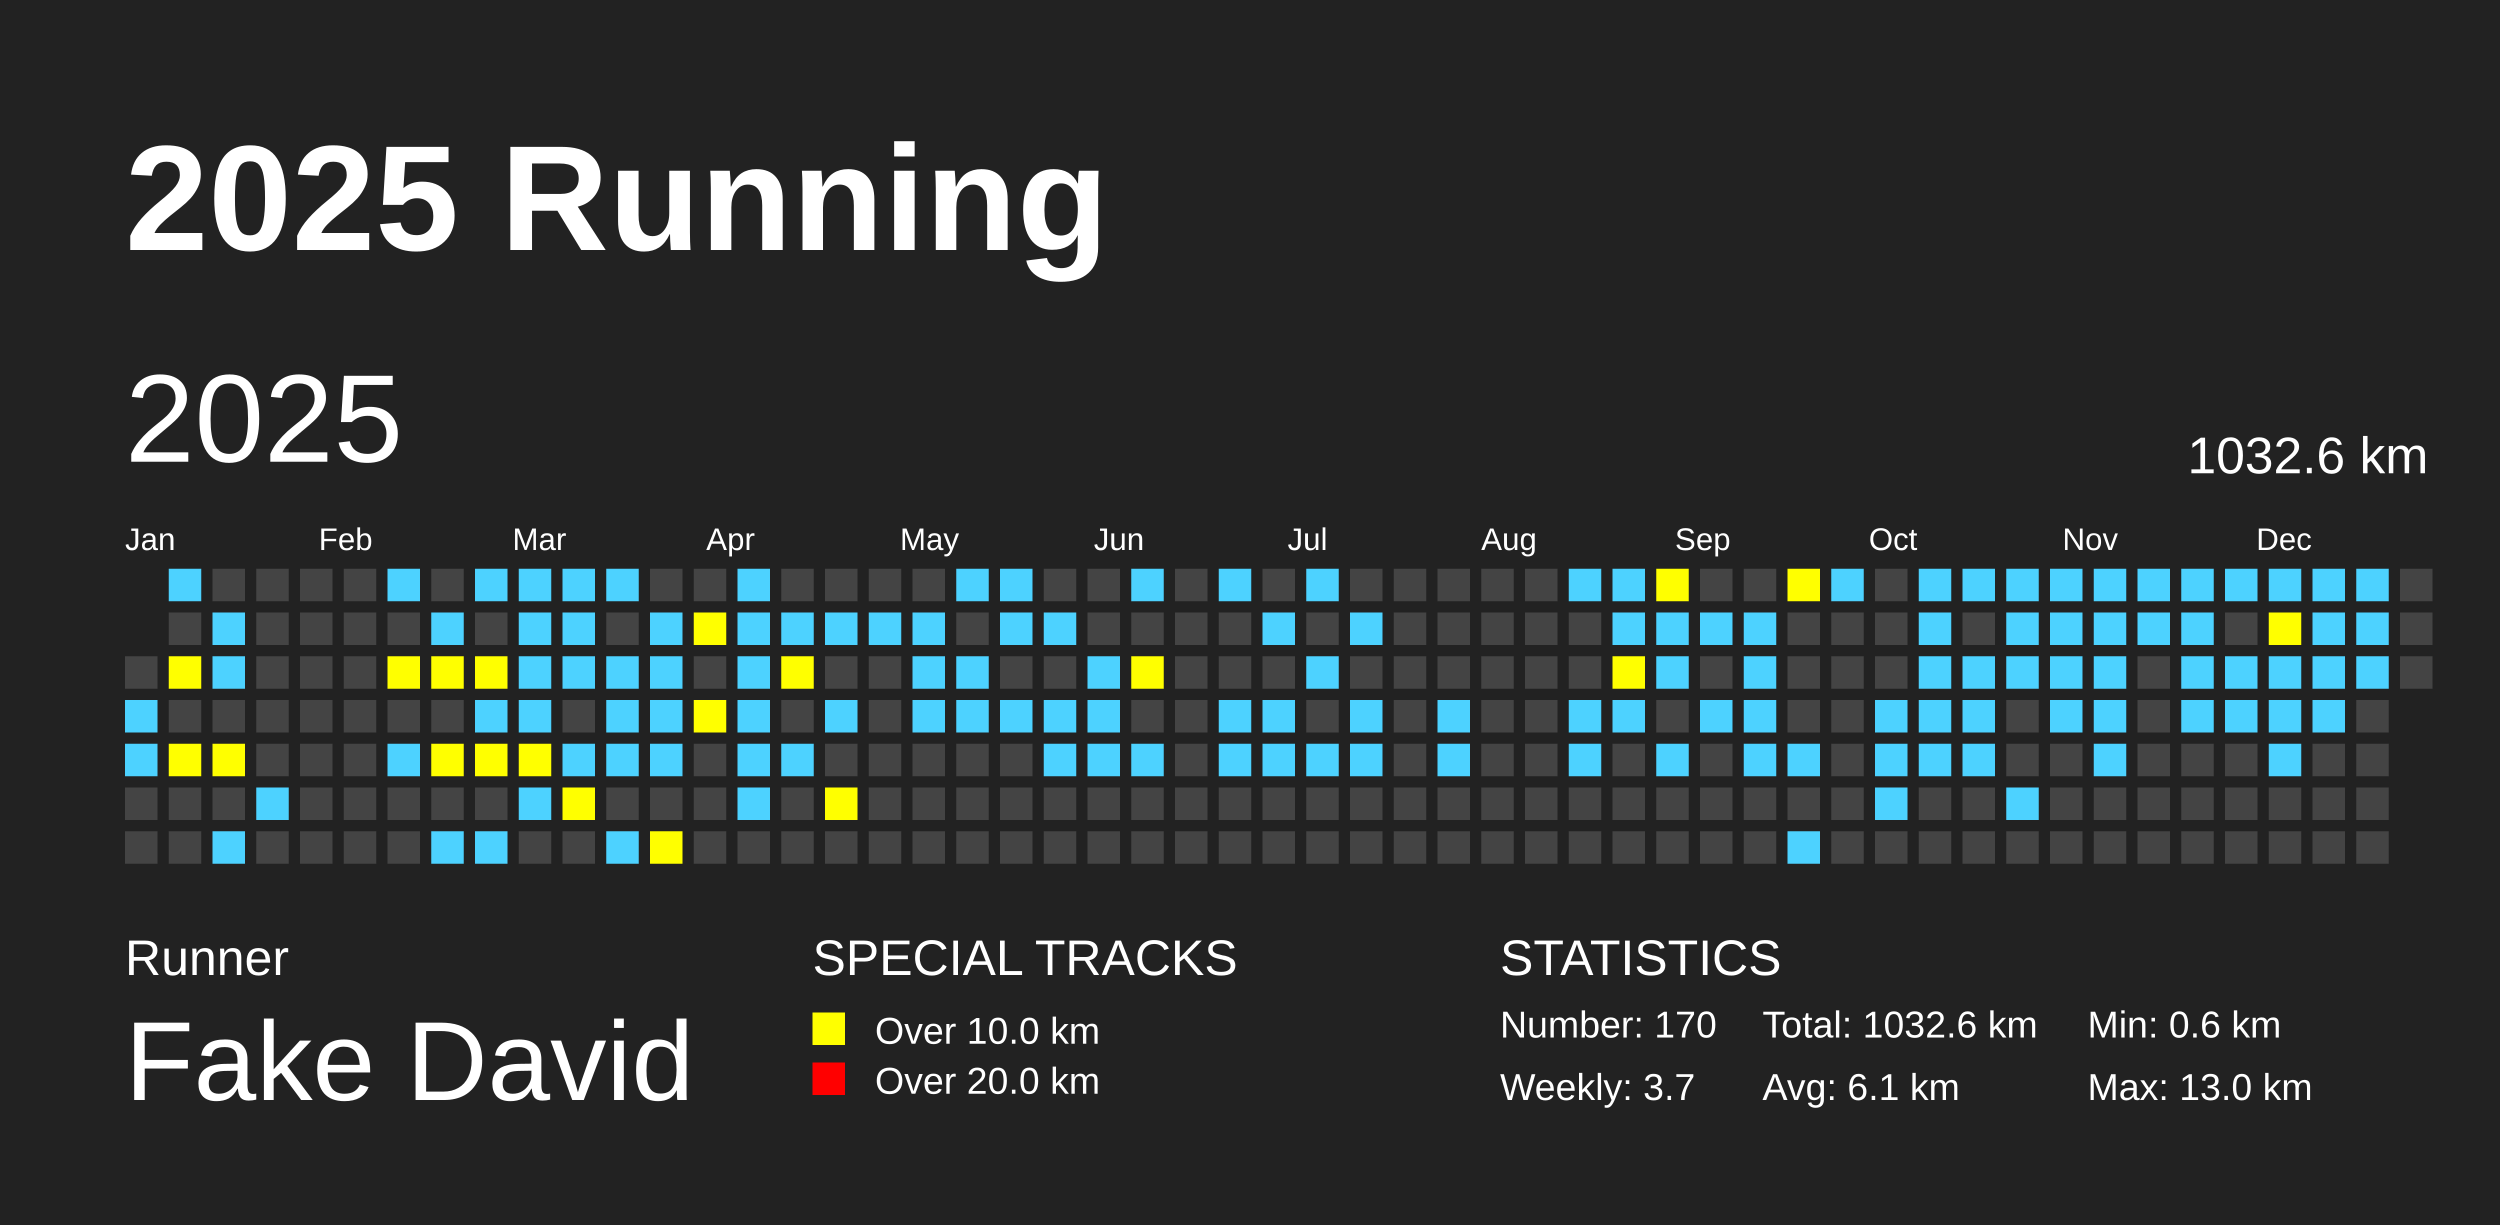
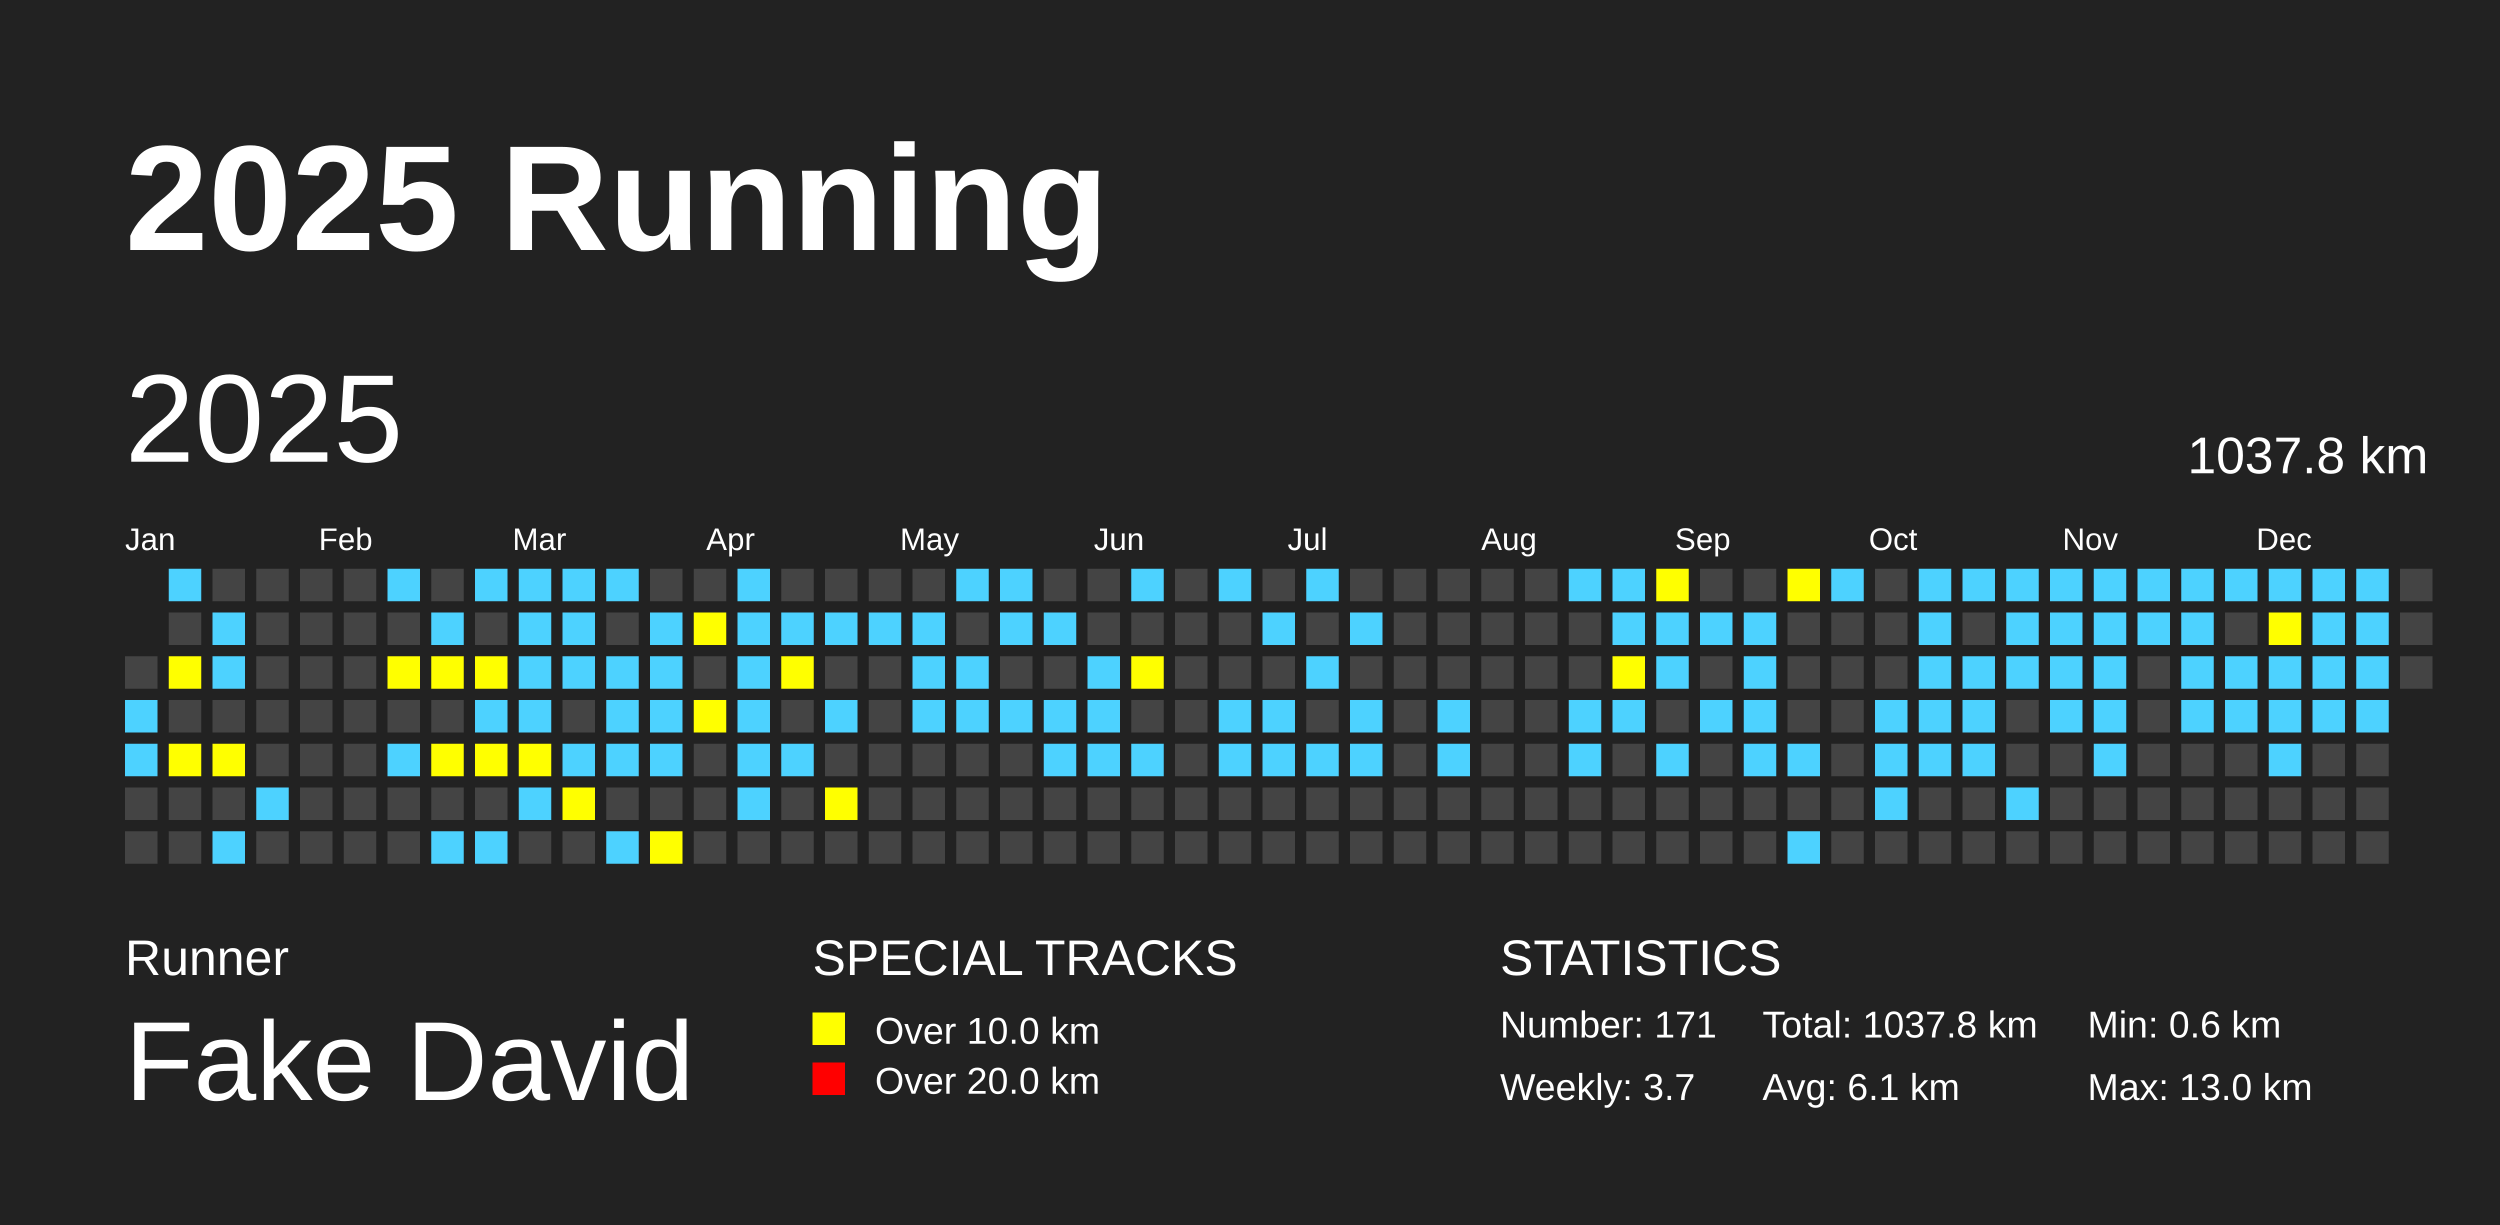
<svg xmlns="http://www.w3.org/2000/svg" baseProfile="full" height="98mm" version="1.1" viewBox="0,0,200,98" width="200mm">
  <defs />
  <rect fill="#222222" height="98" width="200" x="0" y="0" />
  <text fill="#FFFFFF" style="font-size:12px; font-family:Arial; font-weight:bold;" x="10" y="20">2025 Running</text>
  <text fill="#FFFFFF" style="font-size:4px; font-family:Arial" x="10" y="78">Runner</text>
  <text fill="#FFFFFF" style="font-size:9px; font-family:Arial" x="10" y="88">Fake David</text>
  <text fill="#FFFFFF" style="font-size:4px; font-family:Arial" x="65" y="78">SPECIAL TRACKS</text>
  <rect fill="yellow" height="2.6" width="2.6" x="65" y="81" />
  <text fill="#FFFFFF" style="font-size:3px; font-family:Arial" x="70" y="83.5">Over 10.0 km</text>
  <rect fill="red" height="2.6" width="2.6" x="65" y="85" />
  <text fill="#FFFFFF" style="font-size:3px; font-family:Arial" x="70" y="87.5">Over 20.0 km</text>
  <text fill="#FFFFFF" style="font-size:4px; font-family:Arial" x="120" y="78">STATISTICS</text>
-   <text fill="#FFFFFF" style="font-size:3px; font-family:Arial" x="120" y="83">Number: 170</text>
+   <text fill="#FFFFFF" style="font-size:3px; font-family:Arial" x="120" y="83">Number: 171</text>
  <text fill="#FFFFFF" style="font-size:3px; font-family:Arial" x="120" y="88">Weekly: 3.7</text>
-   <text fill="#FFFFFF" style="font-size:3px; font-family:Arial" x="141" y="83">Total: 1032.6 km</text>
+   <text fill="#FFFFFF" style="font-size:3px; font-family:Arial" x="141" y="83">Total: 1037.8 km</text>
  <text fill="#FFFFFF" style="font-size:3px; font-family:Arial" x="141" y="88">Avg: 6.1 km</text>
  <text fill="#FFFFFF" style="font-size:3px; font-family:Arial" x="167" y="83">Min: 0.6 km</text>
  <text fill="#FFFFFF" style="font-size:3px; font-family:Arial" x="167" y="88">Max: 13.0 km</text>
  <text dominant-baseline="hanging" fill="#FFFFFF" style="font-size:10.0px; font-family:Arial;" x="10" y="30">2025</text>
-   <text dominant-baseline="hanging" fill="#FFFFFF" style="font-size:4.125px; font-family:Arial;" x="175" y="35">1032.6 km</text>
+   <text dominant-baseline="hanging" fill="#FFFFFF" style="font-size:4.125px; font-family:Arial;" x="175" y="35">1037.8 km</text>
  <text fill="#FFFFFF" style="font-size:2.5px; font-family:Arial" x="10.0" y="44">Jan</text>
  <text fill="#FFFFFF" style="font-size:2.5px; font-family:Arial" x="25.5" y="44">Feb</text>
  <text fill="#FFFFFF" style="font-size:2.5px; font-family:Arial" x="41.0" y="44">Mar</text>
  <text fill="#FFFFFF" style="font-size:2.5px; font-family:Arial" x="56.5" y="44">Apr</text>
  <text fill="#FFFFFF" style="font-size:2.5px; font-family:Arial" x="72.0" y="44">May</text>
  <text fill="#FFFFFF" style="font-size:2.5px; font-family:Arial" x="87.5" y="44">Jun</text>
  <text fill="#FFFFFF" style="font-size:2.5px; font-family:Arial" x="103.0" y="44">Jul</text>
  <text fill="#FFFFFF" style="font-size:2.5px; font-family:Arial" x="118.5" y="44">Aug</text>
  <text fill="#FFFFFF" style="font-size:2.5px; font-family:Arial" x="134.0" y="44">Sep</text>
  <text fill="#FFFFFF" style="font-size:2.5px; font-family:Arial" x="149.5" y="44">Oct</text>
  <text fill="#FFFFFF" style="font-size:2.5px; font-family:Arial" x="165.0" y="44">Nov</text>
  <text fill="#FFFFFF" style="font-size:2.5px; font-family:Arial" x="180.5" y="44">Dec</text>
  <rect fill="#444444" height="2.6" width="2.6" x="10.0" y="52.5" />
  <rect fill="#4DD2FF" height="2.6" width="2.6" x="10.0" y="56.0" />
  <rect fill="#4DD2FF" height="2.6" width="2.6" x="10.0" y="59.5" />
  <rect fill="#444444" height="2.6" width="2.6" x="10.0" y="63.0" />
  <rect fill="#444444" height="2.6" width="2.6" x="10.0" y="66.5" />
  <rect fill="#4DD2FF" height="2.6" width="2.6" x="13.5" y="45.5" />
  <rect fill="#444444" height="2.6" width="2.6" x="13.5" y="49.0" />
  <rect fill="yellow" height="2.6" width="2.6" x="13.5" y="52.5" />
  <rect fill="#444444" height="2.6" width="2.6" x="13.5" y="56.0" />
  <rect fill="yellow" height="2.6" width="2.6" x="13.5" y="59.5" />
  <rect fill="#444444" height="2.6" width="2.6" x="13.5" y="63.0" />
  <rect fill="#444444" height="2.6" width="2.6" x="13.5" y="66.5" />
  <rect fill="#444444" height="2.6" width="2.6" x="17.0" y="45.5" />
  <rect fill="#4DD2FF" height="2.6" width="2.6" x="17.0" y="49.0" />
  <rect fill="#4DD2FF" height="2.6" width="2.6" x="17.0" y="52.5" />
  <rect fill="#444444" height="2.6" width="2.6" x="17.0" y="56.0" />
  <rect fill="yellow" height="2.6" width="2.6" x="17.0" y="59.5" />
  <rect fill="#444444" height="2.6" width="2.6" x="17.0" y="63.0" />
  <rect fill="#4DD2FF" height="2.6" width="2.6" x="17.0" y="66.5" />
  <rect fill="#444444" height="2.6" width="2.6" x="20.5" y="45.5" />
  <rect fill="#444444" height="2.6" width="2.6" x="20.5" y="49.0" />
  <rect fill="#444444" height="2.6" width="2.6" x="20.5" y="52.5" />
  <rect fill="#444444" height="2.6" width="2.6" x="20.5" y="56.0" />
  <rect fill="#444444" height="2.6" width="2.6" x="20.5" y="59.5" />
  <rect fill="#4DD2FF" height="2.6" width="2.6" x="20.5" y="63.0" />
  <rect fill="#444444" height="2.6" width="2.6" x="20.5" y="66.5" />
  <rect fill="#444444" height="2.6" width="2.6" x="24.0" y="45.5" />
  <rect fill="#444444" height="2.6" width="2.6" x="24.0" y="49.0" />
  <rect fill="#444444" height="2.6" width="2.6" x="24.0" y="52.5" />
  <rect fill="#444444" height="2.6" width="2.6" x="24.0" y="56.0" />
  <rect fill="#444444" height="2.6" width="2.6" x="24.0" y="59.5" />
  <rect fill="#444444" height="2.6" width="2.6" x="24.0" y="63.0" />
  <rect fill="#444444" height="2.6" width="2.6" x="24.0" y="66.5" />
  <rect fill="#444444" height="2.6" width="2.6" x="27.5" y="45.5" />
  <rect fill="#444444" height="2.6" width="2.6" x="27.5" y="49.0" />
  <rect fill="#444444" height="2.6" width="2.6" x="27.5" y="52.5" />
  <rect fill="#444444" height="2.6" width="2.6" x="27.5" y="56.0" />
  <rect fill="#444444" height="2.6" width="2.6" x="27.5" y="59.5" />
  <rect fill="#444444" height="2.6" width="2.6" x="27.5" y="63.0" />
  <rect fill="#444444" height="2.6" width="2.6" x="27.5" y="66.5" />
  <rect fill="#4DD2FF" height="2.6" width="2.6" x="31.0" y="45.5" />
  <rect fill="#444444" height="2.6" width="2.6" x="31.0" y="49.0" />
  <rect fill="yellow" height="2.6" width="2.6" x="31.0" y="52.5" />
  <rect fill="#444444" height="2.6" width="2.6" x="31.0" y="56.0" />
  <rect fill="#4DD2FF" height="2.6" width="2.6" x="31.0" y="59.5" />
  <rect fill="#444444" height="2.6" width="2.6" x="31.0" y="63.0" />
  <rect fill="#444444" height="2.6" width="2.6" x="31.0" y="66.5" />
  <rect fill="#444444" height="2.6" width="2.6" x="34.5" y="45.5" />
  <rect fill="#4DD2FF" height="2.6" width="2.6" x="34.5" y="49.0" />
  <rect fill="yellow" height="2.6" width="2.6" x="34.5" y="52.5" />
  <rect fill="#444444" height="2.6" width="2.6" x="34.5" y="56.0" />
  <rect fill="yellow" height="2.6" width="2.6" x="34.5" y="59.5" />
  <rect fill="#444444" height="2.6" width="2.6" x="34.5" y="63.0" />
  <rect fill="#4DD2FF" height="2.6" width="2.6" x="34.5" y="66.5" />
  <rect fill="#4DD2FF" height="2.6" width="2.6" x="38.0" y="45.5" />
  <rect fill="#444444" height="2.6" width="2.6" x="38.0" y="49.0" />
  <rect fill="yellow" height="2.6" width="2.6" x="38.0" y="52.5" />
  <rect fill="#4DD2FF" height="2.6" width="2.6" x="38.0" y="56.0" />
  <rect fill="yellow" height="2.6" width="2.6" x="38.0" y="59.5" />
  <rect fill="#444444" height="2.6" width="2.6" x="38.0" y="63.0" />
  <rect fill="#4DD2FF" height="2.6" width="2.6" x="38.0" y="66.5" />
  <rect fill="#4DD2FF" height="2.6" width="2.6" x="41.5" y="45.5" />
  <rect fill="#4DD2FF" height="2.6" width="2.6" x="41.5" y="49.0" />
  <rect fill="#4DD2FF" height="2.6" width="2.6" x="41.5" y="52.5" />
  <rect fill="#4DD2FF" height="2.6" width="2.6" x="41.5" y="56.0" />
  <rect fill="yellow" height="2.6" width="2.6" x="41.5" y="59.5" />
  <rect fill="#4DD2FF" height="2.6" width="2.6" x="41.5" y="63.0" />
  <rect fill="#444444" height="2.6" width="2.6" x="41.5" y="66.5" />
  <rect fill="#4DD2FF" height="2.6" width="2.6" x="45.0" y="45.5" />
  <rect fill="#4DD2FF" height="2.6" width="2.6" x="45.0" y="49.0" />
  <rect fill="#4DD2FF" height="2.6" width="2.6" x="45.0" y="52.5" />
  <rect fill="#444444" height="2.6" width="2.6" x="45.0" y="56.0" />
  <rect fill="#4DD2FF" height="2.6" width="2.6" x="45.0" y="59.5" />
  <rect fill="yellow" height="2.6" width="2.6" x="45.0" y="63.0" />
  <rect fill="#444444" height="2.6" width="2.6" x="45.0" y="66.5" />
  <rect fill="#4DD2FF" height="2.6" width="2.6" x="48.5" y="45.5" />
  <rect fill="#444444" height="2.6" width="2.6" x="48.5" y="49.0" />
  <rect fill="#4DD2FF" height="2.6" width="2.6" x="48.5" y="52.5" />
  <rect fill="#4DD2FF" height="2.6" width="2.6" x="48.5" y="56.0" />
  <rect fill="#4DD2FF" height="2.6" width="2.6" x="48.5" y="59.5" />
  <rect fill="#444444" height="2.6" width="2.6" x="48.5" y="63.0" />
  <rect fill="#4DD2FF" height="2.6" width="2.6" x="48.5" y="66.5" />
  <rect fill="#444444" height="2.6" width="2.6" x="52.0" y="45.5" />
  <rect fill="#4DD2FF" height="2.6" width="2.6" x="52.0" y="49.0" />
  <rect fill="#4DD2FF" height="2.6" width="2.6" x="52.0" y="52.5" />
  <rect fill="#4DD2FF" height="2.6" width="2.6" x="52.0" y="56.0" />
  <rect fill="#4DD2FF" height="2.6" width="2.6" x="52.0" y="59.5" />
  <rect fill="#444444" height="2.6" width="2.6" x="52.0" y="63.0" />
  <rect fill="yellow" height="2.6" width="2.6" x="52.0" y="66.5" />
  <rect fill="#444444" height="2.6" width="2.6" x="55.5" y="45.5" />
  <rect fill="yellow" height="2.6" width="2.6" x="55.5" y="49.0" />
  <rect fill="#444444" height="2.6" width="2.6" x="55.5" y="52.5" />
  <rect fill="yellow" height="2.6" width="2.6" x="55.5" y="56.0" />
  <rect fill="#444444" height="2.6" width="2.6" x="55.5" y="59.5" />
  <rect fill="#444444" height="2.6" width="2.6" x="55.5" y="63.0" />
  <rect fill="#444444" height="2.6" width="2.6" x="55.5" y="66.5" />
  <rect fill="#4DD2FF" height="2.6" width="2.6" x="59.0" y="45.5" />
  <rect fill="#4DD2FF" height="2.6" width="2.6" x="59.0" y="49.0" />
  <rect fill="#4DD2FF" height="2.6" width="2.6" x="59.0" y="52.5" />
  <rect fill="#4DD2FF" height="2.6" width="2.6" x="59.0" y="56.0" />
  <rect fill="#4DD2FF" height="2.6" width="2.6" x="59.0" y="59.5" />
  <rect fill="#4DD2FF" height="2.6" width="2.6" x="59.0" y="63.0" />
  <rect fill="#444444" height="2.6" width="2.6" x="59.0" y="66.5" />
  <rect fill="#444444" height="2.6" width="2.6" x="62.5" y="45.5" />
  <rect fill="#4DD2FF" height="2.6" width="2.6" x="62.5" y="49.0" />
  <rect fill="yellow" height="2.6" width="2.6" x="62.5" y="52.5" />
  <rect fill="#444444" height="2.6" width="2.6" x="62.5" y="56.0" />
  <rect fill="#4DD2FF" height="2.6" width="2.6" x="62.5" y="59.5" />
  <rect fill="#444444" height="2.6" width="2.6" x="62.5" y="63.0" />
  <rect fill="#444444" height="2.6" width="2.6" x="62.5" y="66.5" />
  <rect fill="#444444" height="2.6" width="2.6" x="66.0" y="45.5" />
  <rect fill="#4DD2FF" height="2.6" width="2.6" x="66.0" y="49.0" />
  <rect fill="#444444" height="2.6" width="2.6" x="66.0" y="52.5" />
  <rect fill="#4DD2FF" height="2.6" width="2.6" x="66.0" y="56.0" />
  <rect fill="#444444" height="2.6" width="2.6" x="66.0" y="59.5" />
  <rect fill="yellow" height="2.6" width="2.6" x="66.0" y="63.0" />
  <rect fill="#444444" height="2.6" width="2.6" x="66.0" y="66.5" />
  <rect fill="#444444" height="2.6" width="2.6" x="69.5" y="45.5" />
  <rect fill="#4DD2FF" height="2.6" width="2.6" x="69.5" y="49.0" />
  <rect fill="#444444" height="2.6" width="2.6" x="69.5" y="52.5" />
  <rect fill="#444444" height="2.6" width="2.6" x="69.5" y="56.0" />
  <rect fill="#444444" height="2.6" width="2.6" x="69.5" y="59.5" />
  <rect fill="#444444" height="2.6" width="2.6" x="69.5" y="63.0" />
  <rect fill="#444444" height="2.6" width="2.6" x="69.5" y="66.5" />
  <rect fill="#444444" height="2.6" width="2.6" x="73.0" y="45.5" />
  <rect fill="#4DD2FF" height="2.6" width="2.6" x="73.0" y="49.0" />
  <rect fill="#4DD2FF" height="2.6" width="2.6" x="73.0" y="52.5" />
  <rect fill="#4DD2FF" height="2.6" width="2.6" x="73.0" y="56.0" />
  <rect fill="#444444" height="2.6" width="2.6" x="73.0" y="59.5" />
  <rect fill="#444444" height="2.6" width="2.6" x="73.0" y="63.0" />
  <rect fill="#444444" height="2.6" width="2.6" x="73.0" y="66.5" />
  <rect fill="#4DD2FF" height="2.6" width="2.6" x="76.5" y="45.5" />
  <rect fill="#444444" height="2.6" width="2.6" x="76.5" y="49.0" />
  <rect fill="#4DD2FF" height="2.6" width="2.6" x="76.5" y="52.5" />
  <rect fill="#4DD2FF" height="2.6" width="2.6" x="76.5" y="56.0" />
  <rect fill="#444444" height="2.6" width="2.6" x="76.5" y="59.5" />
  <rect fill="#444444" height="2.6" width="2.6" x="76.5" y="63.0" />
  <rect fill="#444444" height="2.6" width="2.6" x="76.5" y="66.5" />
  <rect fill="#4DD2FF" height="2.6" width="2.6" x="80.0" y="45.5" />
  <rect fill="#4DD2FF" height="2.6" width="2.6" x="80.0" y="49.0" />
  <rect fill="#444444" height="2.6" width="2.6" x="80.0" y="52.5" />
  <rect fill="#4DD2FF" height="2.6" width="2.6" x="80.0" y="56.0" />
  <rect fill="#444444" height="2.6" width="2.6" x="80.0" y="59.5" />
  <rect fill="#444444" height="2.6" width="2.6" x="80.0" y="63.0" />
  <rect fill="#444444" height="2.6" width="2.6" x="80.0" y="66.5" />
  <rect fill="#444444" height="2.6" width="2.6" x="83.5" y="45.5" />
  <rect fill="#4DD2FF" height="2.6" width="2.6" x="83.5" y="49.0" />
  <rect fill="#444444" height="2.6" width="2.6" x="83.5" y="52.5" />
  <rect fill="#4DD2FF" height="2.6" width="2.6" x="83.5" y="56.0" />
  <rect fill="#4DD2FF" height="2.6" width="2.6" x="83.5" y="59.5" />
  <rect fill="#444444" height="2.6" width="2.6" x="83.5" y="63.0" />
  <rect fill="#444444" height="2.6" width="2.6" x="83.5" y="66.5" />
  <rect fill="#444444" height="2.6" width="2.6" x="87.0" y="45.5" />
  <rect fill="#444444" height="2.6" width="2.6" x="87.0" y="49.0" />
  <rect fill="#4DD2FF" height="2.6" width="2.6" x="87.0" y="52.5" />
  <rect fill="#4DD2FF" height="2.6" width="2.6" x="87.0" y="56.0" />
  <rect fill="#4DD2FF" height="2.6" width="2.6" x="87.0" y="59.5" />
  <rect fill="#444444" height="2.6" width="2.6" x="87.0" y="63.0" />
  <rect fill="#444444" height="2.6" width="2.6" x="87.0" y="66.5" />
  <rect fill="#4DD2FF" height="2.6" width="2.6" x="90.5" y="45.5" />
  <rect fill="#444444" height="2.6" width="2.6" x="90.5" y="49.0" />
  <rect fill="yellow" height="2.6" width="2.6" x="90.5" y="52.5" />
  <rect fill="#444444" height="2.6" width="2.6" x="90.5" y="56.0" />
  <rect fill="#4DD2FF" height="2.6" width="2.6" x="90.5" y="59.5" />
  <rect fill="#444444" height="2.6" width="2.6" x="90.5" y="63.0" />
  <rect fill="#444444" height="2.6" width="2.6" x="90.5" y="66.5" />
  <rect fill="#444444" height="2.6" width="2.6" x="94.0" y="45.5" />
  <rect fill="#444444" height="2.6" width="2.6" x="94.0" y="49.0" />
  <rect fill="#444444" height="2.6" width="2.6" x="94.0" y="52.5" />
  <rect fill="#444444" height="2.6" width="2.6" x="94.0" y="56.0" />
  <rect fill="#444444" height="2.6" width="2.6" x="94.0" y="59.5" />
  <rect fill="#444444" height="2.6" width="2.6" x="94.0" y="63.0" />
  <rect fill="#444444" height="2.6" width="2.6" x="94.0" y="66.5" />
  <rect fill="#4DD2FF" height="2.6" width="2.6" x="97.5" y="45.5" />
  <rect fill="#444444" height="2.6" width="2.6" x="97.5" y="49.0" />
  <rect fill="#444444" height="2.6" width="2.6" x="97.5" y="52.5" />
  <rect fill="#4DD2FF" height="2.6" width="2.6" x="97.5" y="56.0" />
  <rect fill="#4DD2FF" height="2.6" width="2.6" x="97.5" y="59.5" />
  <rect fill="#444444" height="2.6" width="2.6" x="97.5" y="63.0" />
  <rect fill="#444444" height="2.6" width="2.6" x="97.5" y="66.5" />
  <rect fill="#444444" height="2.6" width="2.6" x="101.0" y="45.5" />
  <rect fill="#4DD2FF" height="2.6" width="2.6" x="101.0" y="49.0" />
  <rect fill="#444444" height="2.6" width="2.6" x="101.0" y="52.5" />
  <rect fill="#4DD2FF" height="2.6" width="2.6" x="101.0" y="56.0" />
  <rect fill="#4DD2FF" height="2.6" width="2.6" x="101.0" y="59.5" />
  <rect fill="#444444" height="2.6" width="2.6" x="101.0" y="63.0" />
  <rect fill="#444444" height="2.6" width="2.6" x="101.0" y="66.5" />
  <rect fill="#4DD2FF" height="2.6" width="2.6" x="104.5" y="45.5" />
  <rect fill="#444444" height="2.6" width="2.6" x="104.5" y="49.0" />
  <rect fill="#4DD2FF" height="2.6" width="2.6" x="104.5" y="52.5" />
  <rect fill="#444444" height="2.6" width="2.6" x="104.5" y="56.0" />
  <rect fill="#4DD2FF" height="2.6" width="2.6" x="104.5" y="59.5" />
  <rect fill="#444444" height="2.6" width="2.6" x="104.5" y="63.0" />
  <rect fill="#444444" height="2.6" width="2.6" x="104.5" y="66.5" />
  <rect fill="#444444" height="2.6" width="2.6" x="108.0" y="45.5" />
  <rect fill="#4DD2FF" height="2.6" width="2.6" x="108.0" y="49.0" />
  <rect fill="#444444" height="2.6" width="2.6" x="108.0" y="52.5" />
  <rect fill="#4DD2FF" height="2.6" width="2.6" x="108.0" y="56.0" />
  <rect fill="#4DD2FF" height="2.6" width="2.6" x="108.0" y="59.5" />
  <rect fill="#444444" height="2.6" width="2.6" x="108.0" y="63.0" />
  <rect fill="#444444" height="2.6" width="2.6" x="108.0" y="66.5" />
  <rect fill="#444444" height="2.6" width="2.6" x="111.5" y="45.5" />
  <rect fill="#444444" height="2.6" width="2.6" x="111.5" y="49.0" />
  <rect fill="#444444" height="2.6" width="2.6" x="111.5" y="52.5" />
  <rect fill="#444444" height="2.6" width="2.6" x="111.5" y="56.0" />
  <rect fill="#444444" height="2.6" width="2.6" x="111.5" y="59.5" />
  <rect fill="#444444" height="2.6" width="2.6" x="111.5" y="63.0" />
  <rect fill="#444444" height="2.6" width="2.6" x="111.5" y="66.5" />
  <rect fill="#444444" height="2.6" width="2.6" x="115.0" y="45.5" />
  <rect fill="#444444" height="2.6" width="2.6" x="115.0" y="49.0" />
  <rect fill="#444444" height="2.6" width="2.6" x="115.0" y="52.5" />
  <rect fill="#4DD2FF" height="2.6" width="2.6" x="115.0" y="56.0" />
  <rect fill="#4DD2FF" height="2.6" width="2.6" x="115.0" y="59.5" />
  <rect fill="#444444" height="2.6" width="2.6" x="115.0" y="63.0" />
  <rect fill="#444444" height="2.6" width="2.6" x="115.0" y="66.5" />
  <rect fill="#444444" height="2.6" width="2.6" x="118.5" y="45.5" />
  <rect fill="#444444" height="2.6" width="2.6" x="118.5" y="49.0" />
  <rect fill="#444444" height="2.6" width="2.6" x="118.5" y="52.5" />
  <rect fill="#444444" height="2.6" width="2.6" x="118.5" y="56.0" />
  <rect fill="#444444" height="2.6" width="2.6" x="118.5" y="59.5" />
  <rect fill="#444444" height="2.6" width="2.6" x="118.5" y="63.0" />
  <rect fill="#444444" height="2.6" width="2.6" x="118.5" y="66.5" />
  <rect fill="#444444" height="2.6" width="2.6" x="122.0" y="45.5" />
  <rect fill="#444444" height="2.6" width="2.6" x="122.0" y="49.0" />
  <rect fill="#444444" height="2.6" width="2.6" x="122.0" y="52.5" />
  <rect fill="#444444" height="2.6" width="2.6" x="122.0" y="56.0" />
  <rect fill="#444444" height="2.6" width="2.6" x="122.0" y="59.5" />
  <rect fill="#444444" height="2.6" width="2.6" x="122.0" y="63.0" />
  <rect fill="#444444" height="2.6" width="2.6" x="122.0" y="66.5" />
  <rect fill="#4DD2FF" height="2.6" width="2.6" x="125.5" y="45.5" />
  <rect fill="#444444" height="2.6" width="2.6" x="125.5" y="49.0" />
  <rect fill="#444444" height="2.6" width="2.6" x="125.5" y="52.5" />
  <rect fill="#4DD2FF" height="2.6" width="2.6" x="125.5" y="56.0" />
  <rect fill="#4DD2FF" height="2.6" width="2.6" x="125.5" y="59.5" />
  <rect fill="#444444" height="2.6" width="2.6" x="125.5" y="63.0" />
  <rect fill="#444444" height="2.6" width="2.6" x="125.5" y="66.5" />
  <rect fill="#4DD2FF" height="2.6" width="2.6" x="129.0" y="45.5" />
  <rect fill="#4DD2FF" height="2.6" width="2.6" x="129.0" y="49.0" />
  <rect fill="yellow" height="2.6" width="2.6" x="129.0" y="52.5" />
  <rect fill="#4DD2FF" height="2.6" width="2.6" x="129.0" y="56.0" />
  <rect fill="#444444" height="2.6" width="2.6" x="129.0" y="59.5" />
  <rect fill="#444444" height="2.6" width="2.6" x="129.0" y="63.0" />
  <rect fill="#444444" height="2.6" width="2.6" x="129.0" y="66.5" />
  <rect fill="yellow" height="2.6" width="2.6" x="132.5" y="45.5" />
  <rect fill="#4DD2FF" height="2.6" width="2.6" x="132.5" y="49.0" />
  <rect fill="#4DD2FF" height="2.6" width="2.6" x="132.5" y="52.5" />
  <rect fill="#444444" height="2.6" width="2.6" x="132.5" y="56.0" />
  <rect fill="#4DD2FF" height="2.6" width="2.6" x="132.5" y="59.5" />
  <rect fill="#444444" height="2.6" width="2.6" x="132.5" y="63.0" />
  <rect fill="#444444" height="2.6" width="2.6" x="132.5" y="66.5" />
  <rect fill="#444444" height="2.6" width="2.6" x="136.0" y="45.5" />
  <rect fill="#4DD2FF" height="2.6" width="2.6" x="136.0" y="49.0" />
  <rect fill="#444444" height="2.6" width="2.6" x="136.0" y="52.5" />
  <rect fill="#4DD2FF" height="2.6" width="2.6" x="136.0" y="56.0" />
  <rect fill="#444444" height="2.6" width="2.6" x="136.0" y="59.5" />
  <rect fill="#444444" height="2.6" width="2.6" x="136.0" y="63.0" />
  <rect fill="#444444" height="2.6" width="2.6" x="136.0" y="66.5" />
  <rect fill="#444444" height="2.6" width="2.6" x="139.5" y="45.5" />
  <rect fill="#4DD2FF" height="2.6" width="2.6" x="139.5" y="49.0" />
  <rect fill="#4DD2FF" height="2.6" width="2.6" x="139.5" y="52.5" />
  <rect fill="#4DD2FF" height="2.6" width="2.6" x="139.5" y="56.0" />
  <rect fill="#4DD2FF" height="2.6" width="2.6" x="139.5" y="59.5" />
  <rect fill="#444444" height="2.6" width="2.6" x="139.5" y="63.0" />
  <rect fill="#444444" height="2.6" width="2.6" x="139.5" y="66.5" />
  <rect fill="yellow" height="2.6" width="2.6" x="143.0" y="45.5" />
  <rect fill="#444444" height="2.6" width="2.6" x="143.0" y="49.0" />
  <rect fill="#444444" height="2.6" width="2.6" x="143.0" y="52.5" />
  <rect fill="#444444" height="2.6" width="2.6" x="143.0" y="56.0" />
  <rect fill="#4DD2FF" height="2.6" width="2.6" x="143.0" y="59.5" />
  <rect fill="#444444" height="2.6" width="2.6" x="143.0" y="63.0" />
  <rect fill="#4DD2FF" height="2.6" width="2.6" x="143.0" y="66.5" />
  <rect fill="#4DD2FF" height="2.6" width="2.6" x="146.5" y="45.5" />
  <rect fill="#444444" height="2.6" width="2.6" x="146.5" y="49.0" />
  <rect fill="#444444" height="2.6" width="2.6" x="146.5" y="52.5" />
  <rect fill="#444444" height="2.6" width="2.6" x="146.5" y="56.0" />
  <rect fill="#444444" height="2.6" width="2.6" x="146.5" y="59.5" />
  <rect fill="#444444" height="2.6" width="2.6" x="146.5" y="63.0" />
  <rect fill="#444444" height="2.6" width="2.6" x="146.5" y="66.5" />
  <rect fill="#444444" height="2.6" width="2.6" x="150.0" y="45.5" />
  <rect fill="#444444" height="2.6" width="2.6" x="150.0" y="49.0" />
  <rect fill="#444444" height="2.6" width="2.6" x="150.0" y="52.5" />
  <rect fill="#4DD2FF" height="2.6" width="2.6" x="150.0" y="56.0" />
  <rect fill="#4DD2FF" height="2.6" width="2.6" x="150.0" y="59.5" />
  <rect fill="#4DD2FF" height="2.6" width="2.6" x="150.0" y="63.0" />
  <rect fill="#444444" height="2.6" width="2.6" x="150.0" y="66.5" />
  <rect fill="#4DD2FF" height="2.6" width="2.6" x="153.5" y="45.5" />
  <rect fill="#4DD2FF" height="2.6" width="2.6" x="153.5" y="49.0" />
  <rect fill="#4DD2FF" height="2.6" width="2.6" x="153.5" y="52.5" />
  <rect fill="#4DD2FF" height="2.6" width="2.6" x="153.5" y="56.0" />
  <rect fill="#4DD2FF" height="2.6" width="2.6" x="153.5" y="59.5" />
  <rect fill="#444444" height="2.6" width="2.6" x="153.5" y="63.0" />
  <rect fill="#444444" height="2.6" width="2.6" x="153.5" y="66.5" />
  <rect fill="#4DD2FF" height="2.6" width="2.6" x="157.0" y="45.5" />
  <rect fill="#444444" height="2.6" width="2.6" x="157.0" y="49.0" />
  <rect fill="#4DD2FF" height="2.6" width="2.6" x="157.0" y="52.5" />
  <rect fill="#4DD2FF" height="2.6" width="2.6" x="157.0" y="56.0" />
  <rect fill="#4DD2FF" height="2.6" width="2.6" x="157.0" y="59.5" />
  <rect fill="#444444" height="2.6" width="2.6" x="157.0" y="63.0" />
  <rect fill="#444444" height="2.6" width="2.6" x="157.0" y="66.5" />
  <rect fill="#4DD2FF" height="2.6" width="2.6" x="160.5" y="45.5" />
  <rect fill="#4DD2FF" height="2.6" width="2.6" x="160.5" y="49.0" />
  <rect fill="#4DD2FF" height="2.6" width="2.6" x="160.5" y="52.5" />
  <rect fill="#444444" height="2.6" width="2.6" x="160.5" y="56.0" />
  <rect fill="#444444" height="2.6" width="2.6" x="160.5" y="59.5" />
  <rect fill="#4DD2FF" height="2.6" width="2.6" x="160.5" y="63.0" />
  <rect fill="#444444" height="2.6" width="2.6" x="160.5" y="66.5" />
  <rect fill="#4DD2FF" height="2.6" width="2.6" x="164.0" y="45.5" />
  <rect fill="#4DD2FF" height="2.6" width="2.6" x="164.0" y="49.0" />
  <rect fill="#4DD2FF" height="2.6" width="2.6" x="164.0" y="52.5" />
  <rect fill="#4DD2FF" height="2.6" width="2.6" x="164.0" y="56.0" />
  <rect fill="#444444" height="2.6" width="2.6" x="164.0" y="59.5" />
  <rect fill="#444444" height="2.6" width="2.6" x="164.0" y="63.0" />
  <rect fill="#444444" height="2.6" width="2.6" x="164.0" y="66.5" />
  <rect fill="#4DD2FF" height="2.6" width="2.6" x="167.5" y="45.5" />
  <rect fill="#4DD2FF" height="2.6" width="2.6" x="167.5" y="49.0" />
  <rect fill="#4DD2FF" height="2.6" width="2.6" x="167.5" y="52.5" />
  <rect fill="#4DD2FF" height="2.6" width="2.6" x="167.5" y="56.0" />
  <rect fill="#4DD2FF" height="2.6" width="2.6" x="167.5" y="59.5" />
  <rect fill="#444444" height="2.6" width="2.6" x="167.5" y="63.0" />
  <rect fill="#444444" height="2.6" width="2.6" x="167.5" y="66.5" />
  <rect fill="#4DD2FF" height="2.6" width="2.6" x="171.0" y="45.5" />
  <rect fill="#4DD2FF" height="2.6" width="2.6" x="171.0" y="49.0" />
  <rect fill="#444444" height="2.6" width="2.6" x="171.0" y="52.5" />
  <rect fill="#444444" height="2.6" width="2.6" x="171.0" y="56.0" />
  <rect fill="#444444" height="2.6" width="2.6" x="171.0" y="59.5" />
  <rect fill="#444444" height="2.6" width="2.6" x="171.0" y="63.0" />
  <rect fill="#444444" height="2.6" width="2.6" x="171.0" y="66.5" />
  <rect fill="#4DD2FF" height="2.6" width="2.6" x="174.5" y="45.5" />
  <rect fill="#4DD2FF" height="2.6" width="2.6" x="174.5" y="49.0" />
  <rect fill="#4DD2FF" height="2.6" width="2.6" x="174.5" y="52.5" />
  <rect fill="#4DD2FF" height="2.6" width="2.6" x="174.5" y="56.0" />
  <rect fill="#444444" height="2.6" width="2.6" x="174.5" y="59.5" />
  <rect fill="#444444" height="2.6" width="2.6" x="174.5" y="63.0" />
  <rect fill="#444444" height="2.6" width="2.6" x="174.5" y="66.5" />
  <rect fill="#4DD2FF" height="2.6" width="2.6" x="178.0" y="45.5" />
  <rect fill="#444444" height="2.6" width="2.6" x="178.0" y="49.0" />
  <rect fill="#4DD2FF" height="2.6" width="2.6" x="178.0" y="52.5" />
  <rect fill="#4DD2FF" height="2.6" width="2.6" x="178.0" y="56.0" />
  <rect fill="#444444" height="2.6" width="2.6" x="178.0" y="59.5" />
  <rect fill="#444444" height="2.6" width="2.6" x="178.0" y="63.0" />
  <rect fill="#444444" height="2.6" width="2.6" x="178.0" y="66.5" />
  <rect fill="#4DD2FF" height="2.6" width="2.6" x="181.5" y="45.5" />
  <rect fill="yellow" height="2.6" width="2.6" x="181.5" y="49.0" />
  <rect fill="#4DD2FF" height="2.6" width="2.6" x="181.5" y="52.5" />
  <rect fill="#4DD2FF" height="2.6" width="2.6" x="181.5" y="56.0" />
  <rect fill="#4DD2FF" height="2.6" width="2.6" x="181.5" y="59.5" />
  <rect fill="#444444" height="2.6" width="2.6" x="181.5" y="63.0" />
  <rect fill="#444444" height="2.6" width="2.6" x="181.5" y="66.5" />
  <rect fill="#4DD2FF" height="2.6" width="2.6" x="185.0" y="45.5" />
  <rect fill="#4DD2FF" height="2.6" width="2.6" x="185.0" y="49.0" />
  <rect fill="#4DD2FF" height="2.6" width="2.6" x="185.0" y="52.5" />
  <rect fill="#4DD2FF" height="2.6" width="2.6" x="185.0" y="56.0" />
  <rect fill="#444444" height="2.6" width="2.6" x="185.0" y="59.5" />
  <rect fill="#444444" height="2.6" width="2.6" x="185.0" y="63.0" />
  <rect fill="#444444" height="2.6" width="2.6" x="185.0" y="66.5" />
  <rect fill="#4DD2FF" height="2.6" width="2.6" x="188.5" y="45.5" />
  <rect fill="#4DD2FF" height="2.6" width="2.6" x="188.5" y="49.0" />
  <rect fill="#4DD2FF" height="2.6" width="2.6" x="188.5" y="52.5" />
-   <rect fill="#444444" height="2.6" width="2.6" x="188.5" y="56.0" />
+   <rect fill="#4DD2FF" height="2.6" width="2.6" x="188.5" y="56.0" />
  <rect fill="#444444" height="2.6" width="2.6" x="188.5" y="59.5" />
  <rect fill="#444444" height="2.6" width="2.6" x="188.5" y="63.0" />
  <rect fill="#444444" height="2.6" width="2.6" x="188.5" y="66.5" />
  <rect fill="#444444" height="2.6" width="2.6" x="192.0" y="45.5" />
  <rect fill="#444444" height="2.6" width="2.6" x="192.0" y="49.0" />
  <rect fill="#444444" height="2.6" width="2.6" x="192.0" y="52.5" />
</svg>
